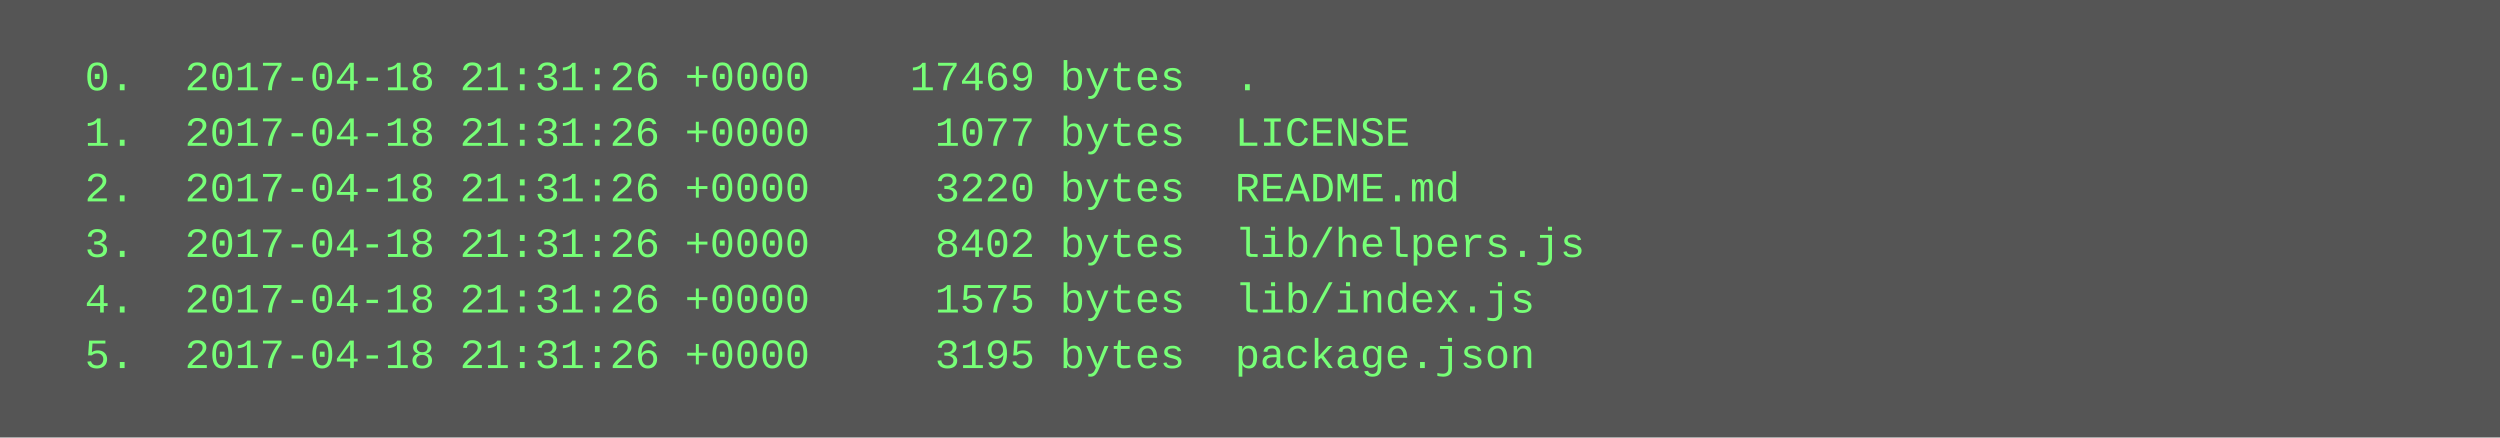
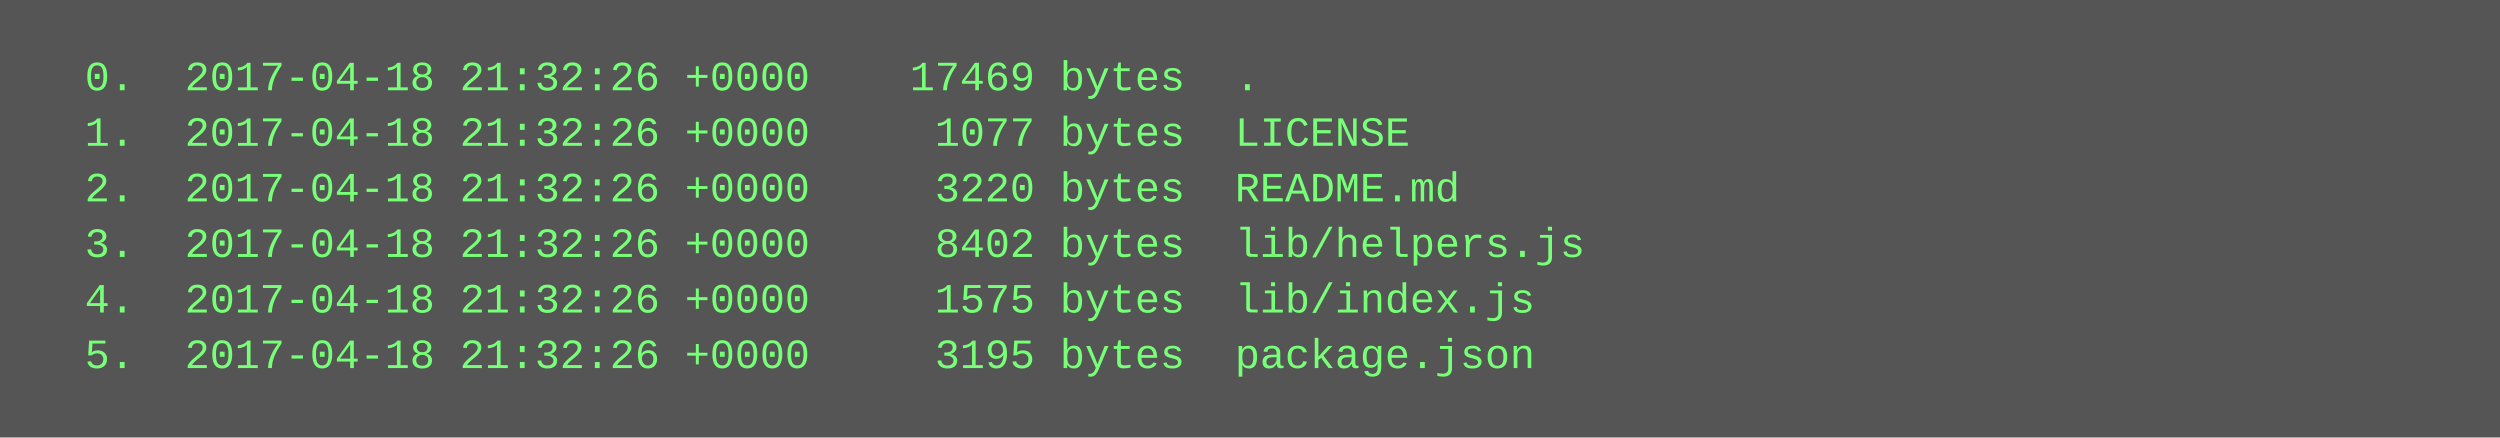
<svg xmlns="http://www.w3.org/2000/svg" height="126" width="720">
  <rect height="126" fill="#555" width="720" />
  <text fill="#7f7" font-family="Courier New" font-size="12" xml:space="preserve">
-     <tspan x="10" y="26">  0.  2017-04-18 21:31:26 +0000    17469 bytes  .</tspan>
-     <tspan x="10" y="42">  1.  2017-04-18 21:31:26 +0000     1077 bytes  LICENSE</tspan>
-     <tspan x="10" y="58">  2.  2017-04-18 21:31:26 +0000     3220 bytes  README.md</tspan>
-     <tspan x="10" y="74">  3.  2017-04-18 21:31:26 +0000     8402 bytes  lib/helpers.js</tspan>
-     <tspan x="10" y="90">  4.  2017-04-18 21:31:26 +0000     1575 bytes  lib/index.js</tspan>
-     <tspan x="10" y="106">  5.  2017-04-18 21:31:26 +0000     3195 bytes  package.json</tspan>
+     <tspan x="10" y="26">  0.  2017-04-18 21:32:26 +0000    17469 bytes  .</tspan>
+     <tspan x="10" y="42">  1.  2017-04-18 21:32:26 +0000     1077 bytes  LICENSE</tspan>
+     <tspan x="10" y="58">  2.  2017-04-18 21:32:26 +0000     3220 bytes  README.md</tspan>
+     <tspan x="10" y="74">  3.  2017-04-18 21:32:26 +0000     8402 bytes  lib/helpers.js</tspan>
+     <tspan x="10" y="90">  4.  2017-04-18 21:32:26 +0000     1575 bytes  lib/index.js</tspan>
+     <tspan x="10" y="106">  5.  2017-04-18 21:32:26 +0000     3195 bytes  package.json</tspan>
  </text>
</svg>
